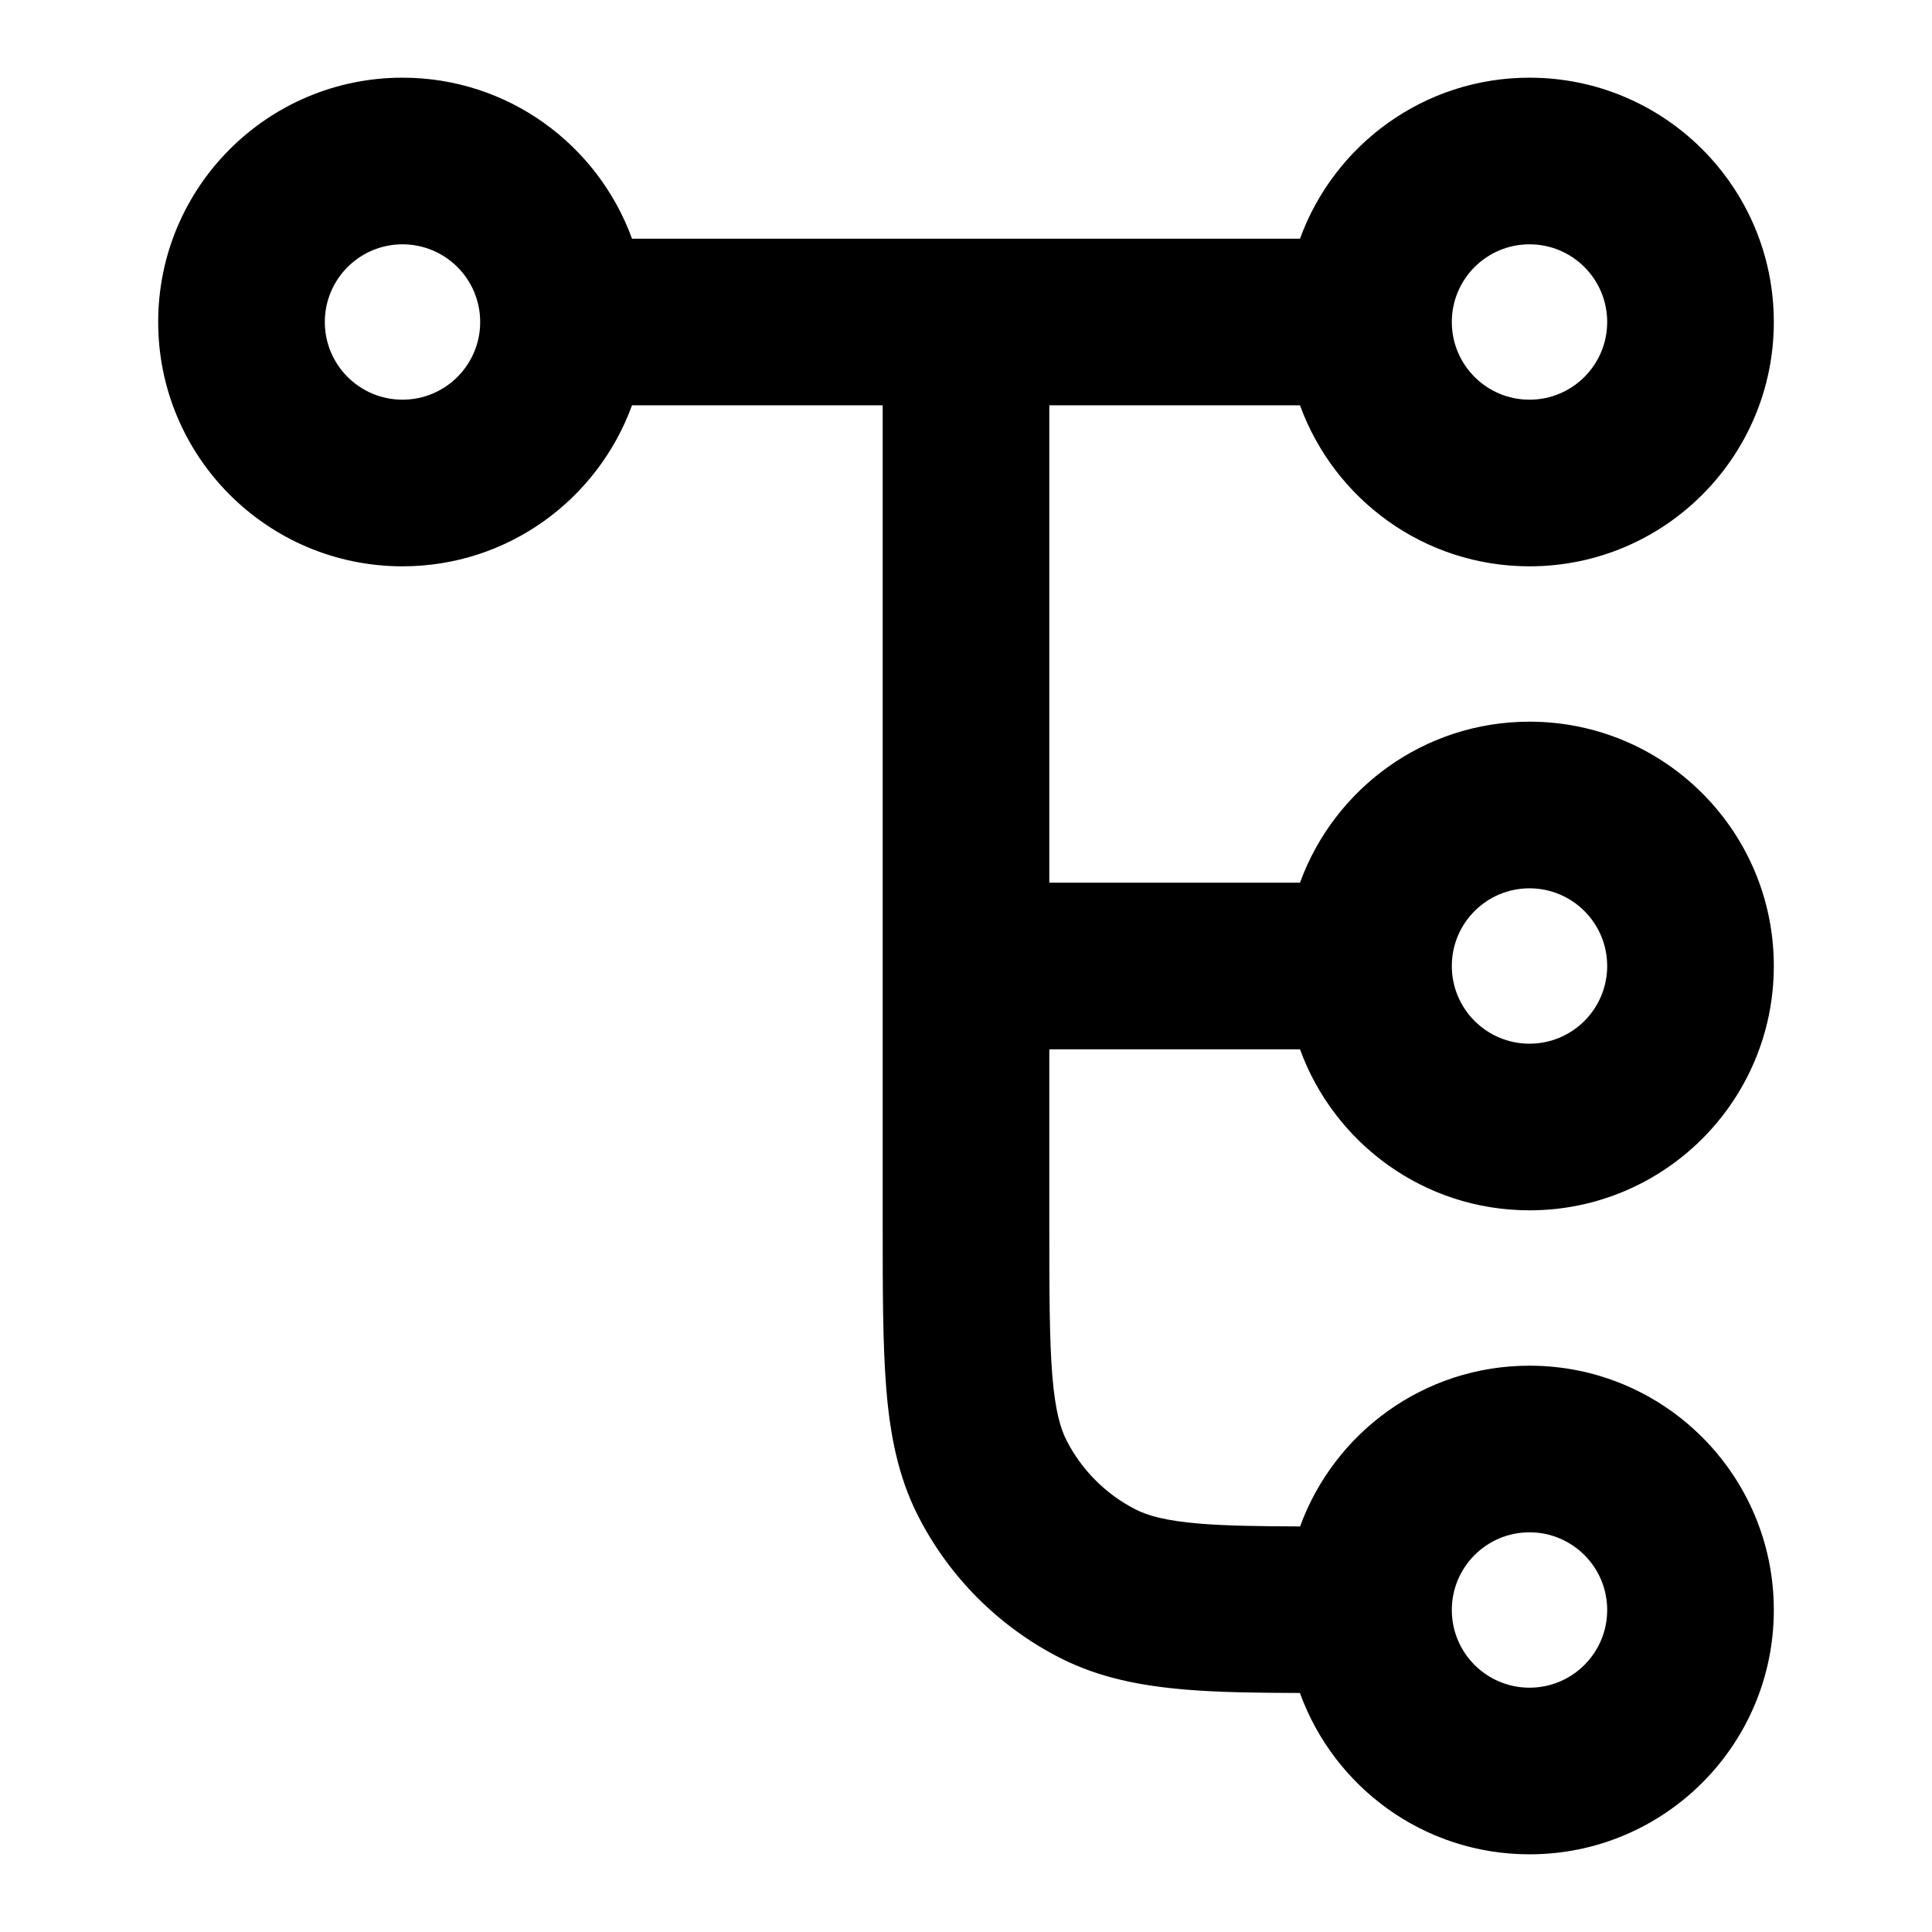
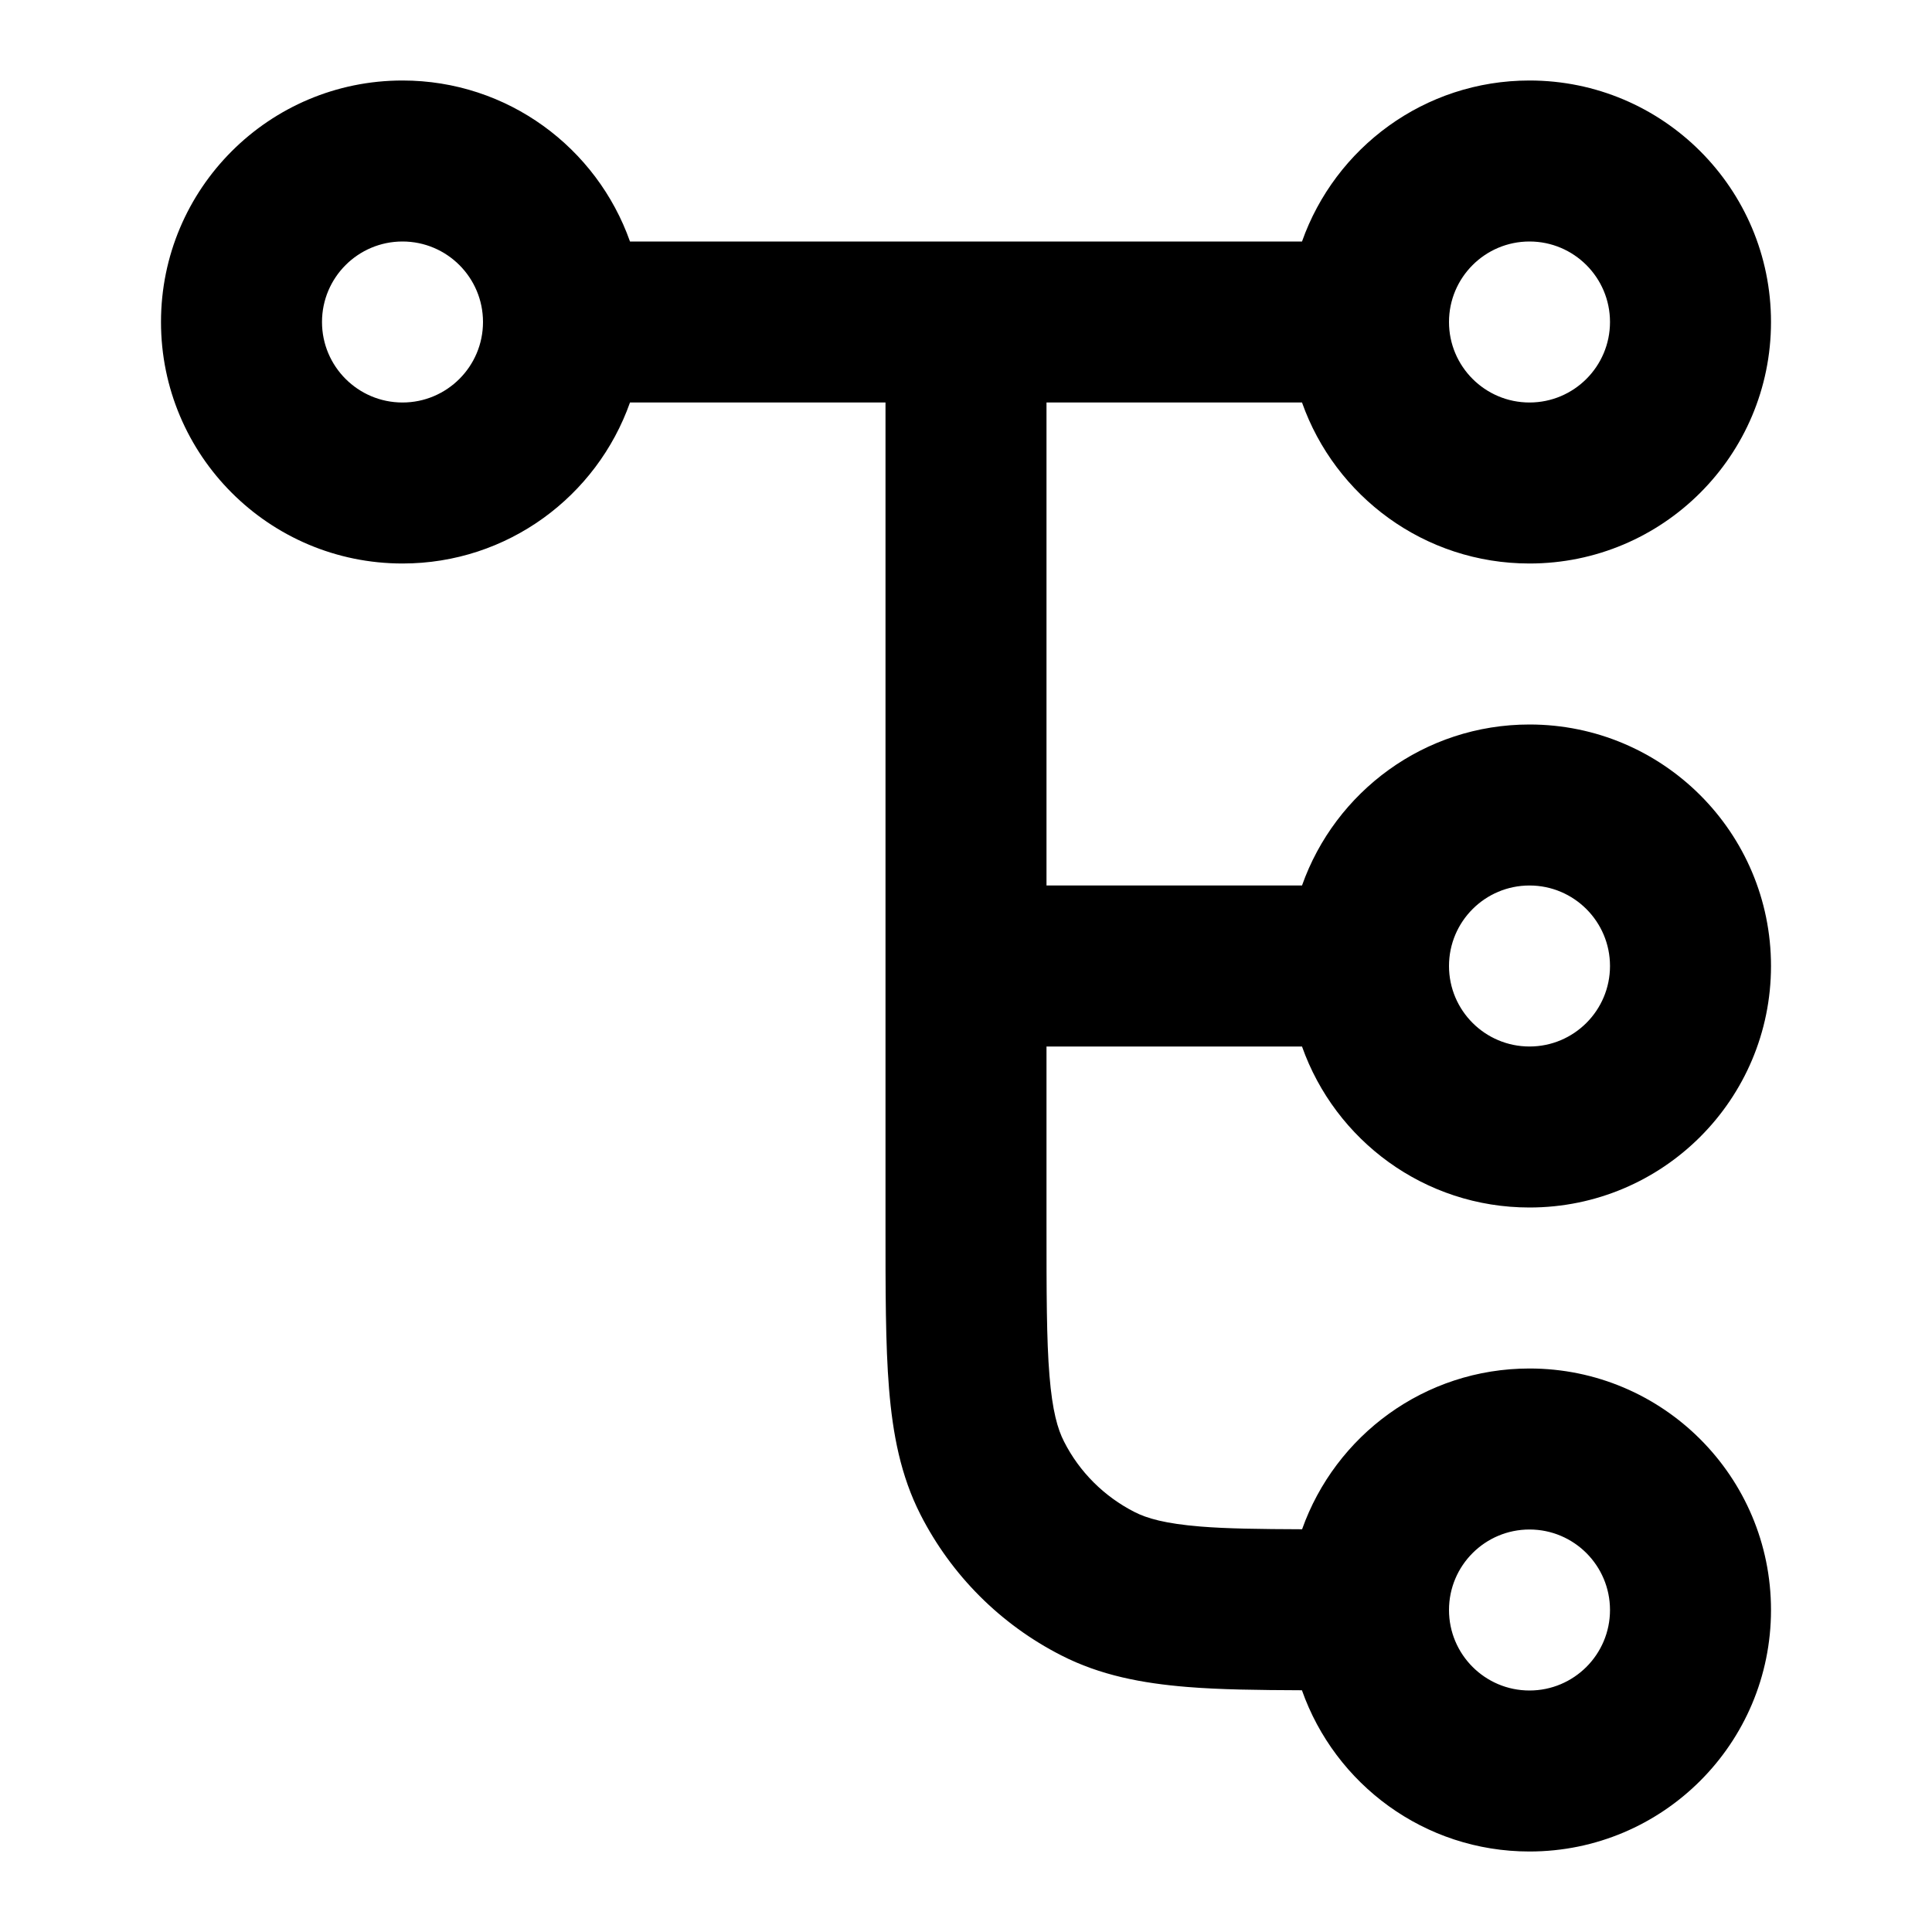
- <svg xmlns="http://www.w3.org/2000/svg" width="24" height="24" fill="none" viewBox="0 0 24 24">
-   <path fill="currentColor" d="M19.965 20C19.965 19.467 19.533 19.035 19 19.035C18.467 19.035 18.035 19.467 18.035 20C18.035 20.533 18.467 20.965 19 20.965C19.533 20.965 19.965 20.533 19.965 20ZM19.965 12C19.965 11.467 19.533 11.035 19 11.035C18.467 11.035 18.035 11.467 18.035 12C18.035 12.533 18.467 12.965 19 12.965C19.533 12.965 19.965 12.533 19.965 12ZM19.965 4C19.965 3.467 19.533 3.035 19 3.035C18.467 3.035 18.035 3.467 18.035 4C18.035 4.533 18.467 4.965 19 4.965C19.533 4.965 19.965 4.533 19.965 4ZM4.035 4C4.035 4.533 4.467 4.965 5 4.965C5.533 4.965 5.965 4.533 5.965 4C5.965 3.467 5.533 3.035 5 3.035C4.467 3.035 4.035 3.467 4.035 4ZM22.035 4C22.035 5.676 20.676 7.035 19 7.035C17.688 7.035 16.573 6.201 16.149 5.035H13.035V10.965H16.149C16.573 9.799 17.688 8.965 19 8.965C20.676 8.965 22.035 10.324 22.035 12C22.035 13.676 20.676 15.035 19 15.035C17.688 15.035 16.573 14.201 16.149 13.035H13.035V15.2C13.035 16.057 13.036 16.638 13.072 17.086C13.108 17.522 13.172 17.742 13.249 17.893C13.437 18.262 13.738 18.563 14.107 18.751C14.258 18.828 14.478 18.892 14.914 18.928C15.239 18.954 15.633 18.96 16.15 18.962C16.575 17.797 17.689 16.965 19 16.965C20.676 16.965 22.035 18.324 22.035 20C22.035 21.676 20.676 23.035 19 23.035C17.686 23.035 16.571 22.199 16.148 21.031C15.61 21.029 15.144 21.023 14.745 20.99C14.181 20.944 13.659 20.845 13.168 20.595C12.409 20.208 11.792 19.591 11.405 18.832C11.155 18.341 11.056 17.819 11.01 17.255C10.965 16.703 10.965 16.023 10.965 15.2V5.035H7.851C7.427 6.201 6.312 7.035 5 7.035C3.324 7.035 1.965 5.676 1.965 4C1.965 2.324 3.324 0.965 5 0.965C6.312 0.965 7.427 1.799 7.851 2.965H16.149C16.573 1.799 17.688 0.965 19 0.965C20.676 0.965 22.035 2.324 22.035 4Z" />
+ <svg xmlns="http://www.w3.org/2000/svg" width="24" height="24" viewBox="0 0 24 24" fill="none">
+   <path d="M20 20C20 19.448 19.552 19 19 19C18.448 19 18 19.448 18 20C18 20.552 18.448 21 19 21C19.552 21 20 20.552 20 20ZM20 12C20 11.448 19.552 11 19 11C18.448 11 18 11.448 18 12C18 12.552 18.448 13 19 13C19.552 13 20 12.552 20 12ZM20 4C20 3.448 19.552 3 19 3C18.448 3 18 3.448 18 4C18 4.552 18.448 5 19 5C19.552 5 20 4.552 20 4ZM4 4C4 4.552 4.448 5 5 5C5.552 5 6 4.552 6 4C6 3.448 5.552 3 5 3C4.448 3 4 3.448 4 4ZM22 4C22 5.657 20.657 7 19 7C17.694 7 16.586 6.165 16.174 5H13V11H16.174C16.586 9.835 17.694 9 19 9C20.657 9 22 10.343 22 12C22 13.657 20.657 15 19 15C17.694 15 16.586 14.165 16.174 13H13V15.2C13 16.057 13 16.639 13.037 17.089C13.073 17.527 13.138 17.752 13.218 17.908C13.409 18.285 13.716 18.59 14.092 18.782C14.248 18.862 14.473 18.927 14.911 18.963C15.242 18.99 15.645 18.995 16.175 18.997C16.588 17.834 17.695 17 19 17C20.657 17 22 18.343 22 20C22 21.657 20.657 23 19 23C17.693 23 16.584 22.163 16.173 20.997C15.624 20.995 15.152 20.989 14.748 20.956C14.186 20.91 13.669 20.812 13.184 20.564C12.431 20.181 11.819 19.569 11.435 18.816C11.188 18.331 11.09 17.814 11.044 17.252C10.999 16.702 11 16.024 11 15.2V5H7.826C7.414 6.165 6.306 7 5 7C3.343 7 2 5.657 2 4C2 2.343 3.343 1 5 1C6.306 1 7.414 1.835 7.826 3H16.174C16.586 1.835 17.694 1 19 1C20.657 1 22 2.343 22 4Z" fill="currentColor" />
</svg>
